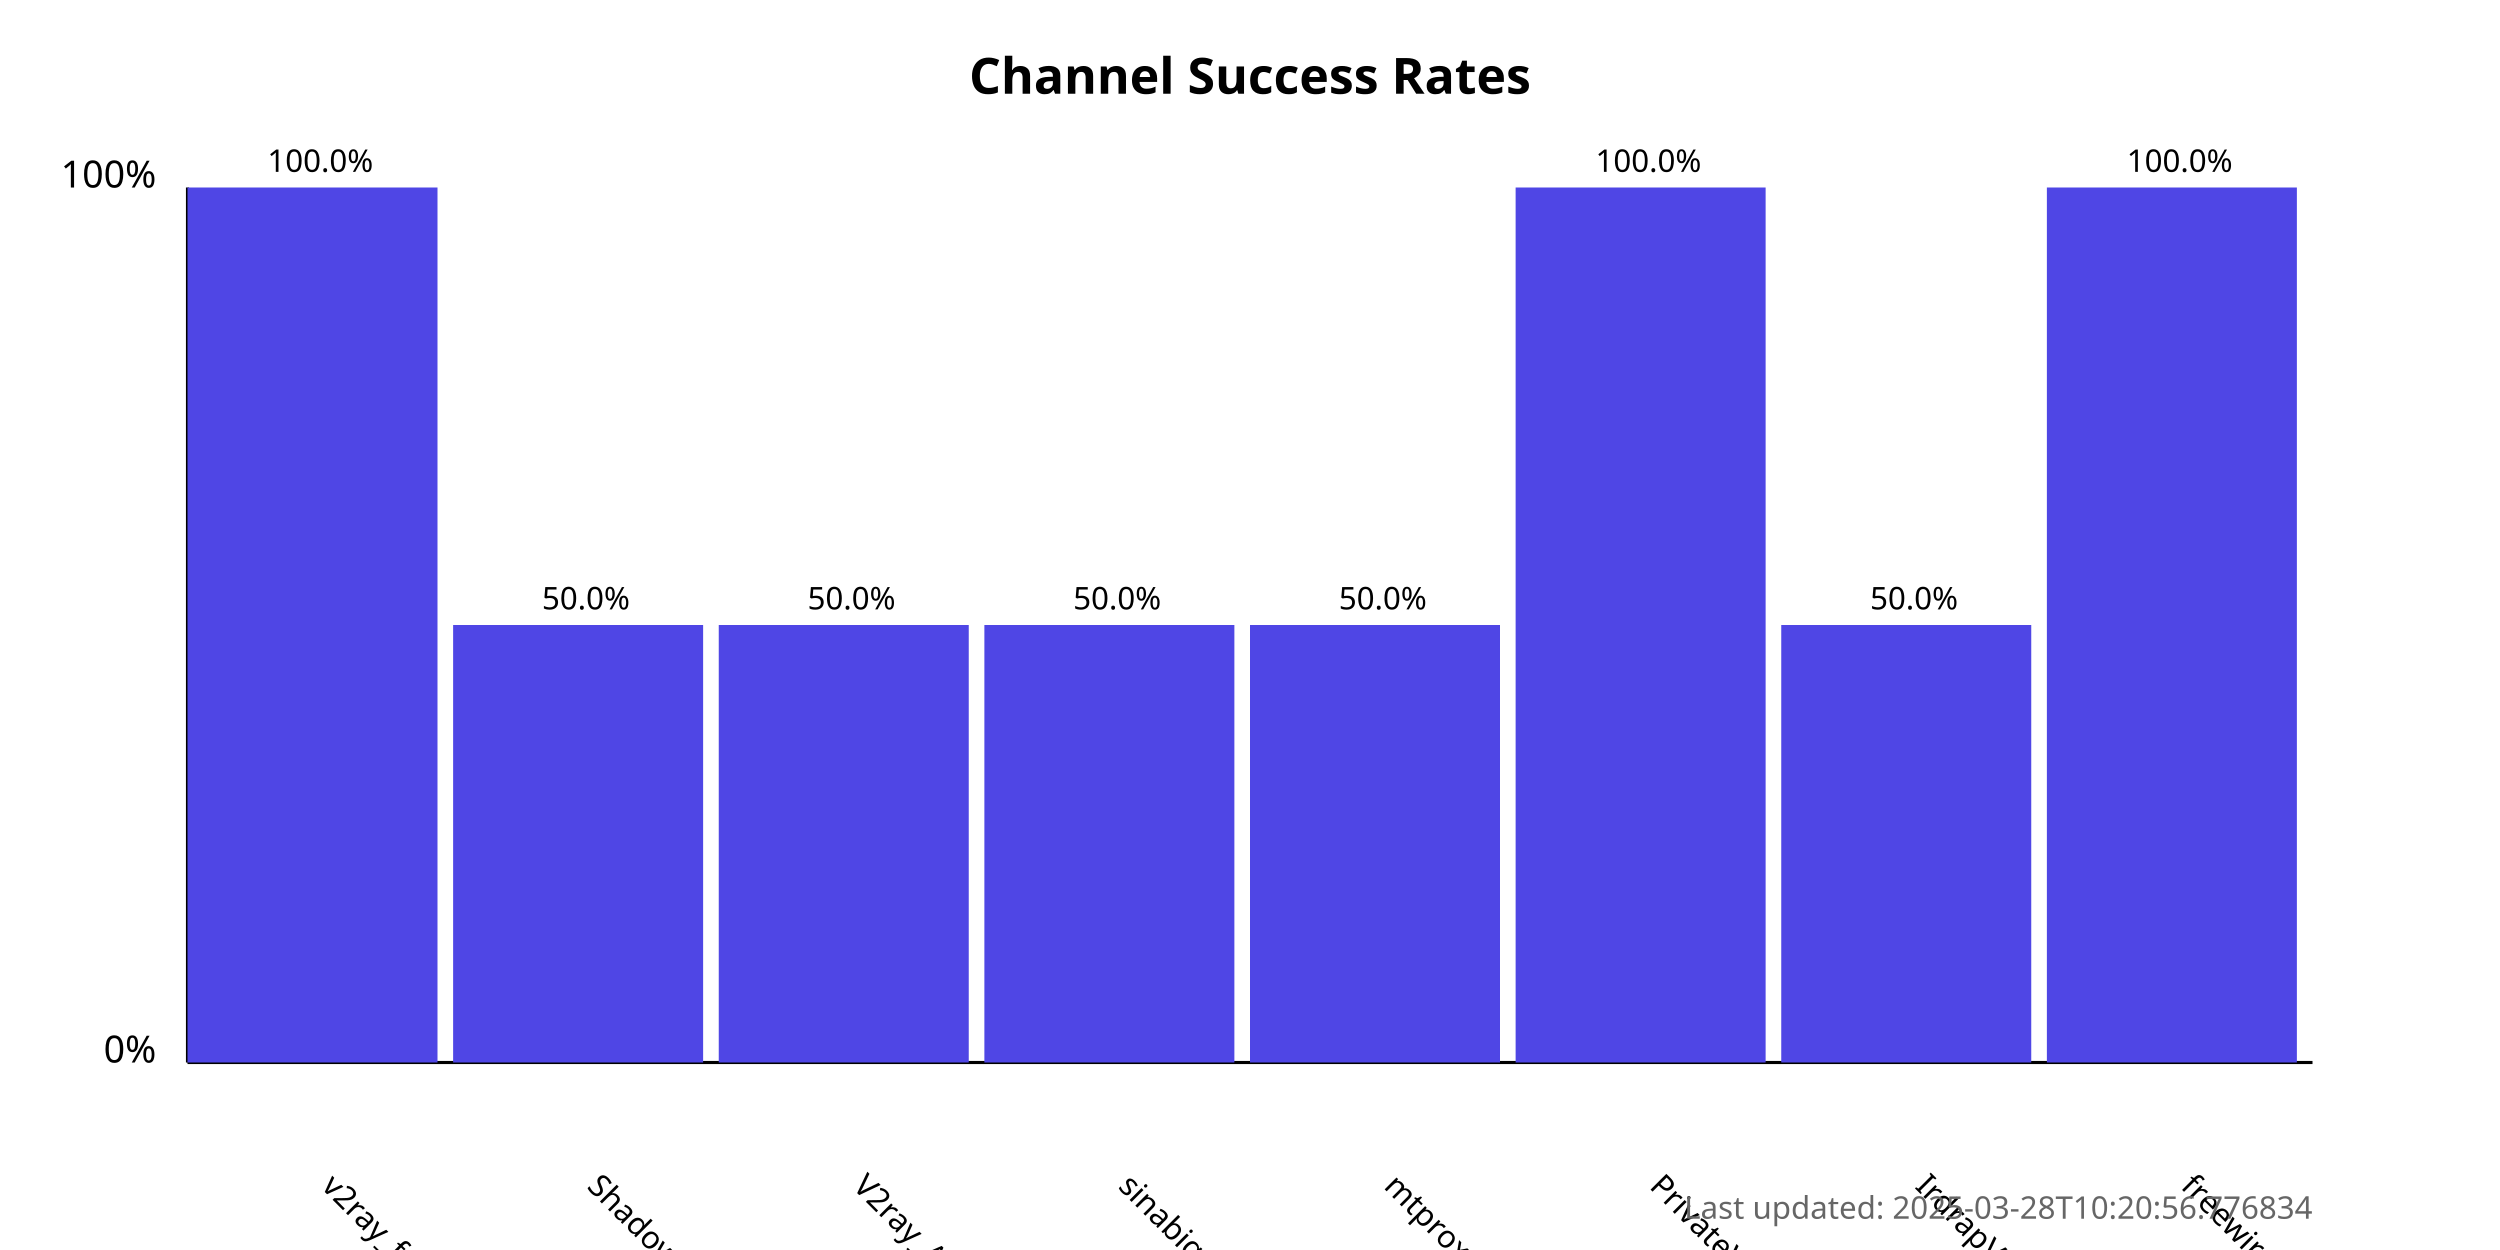
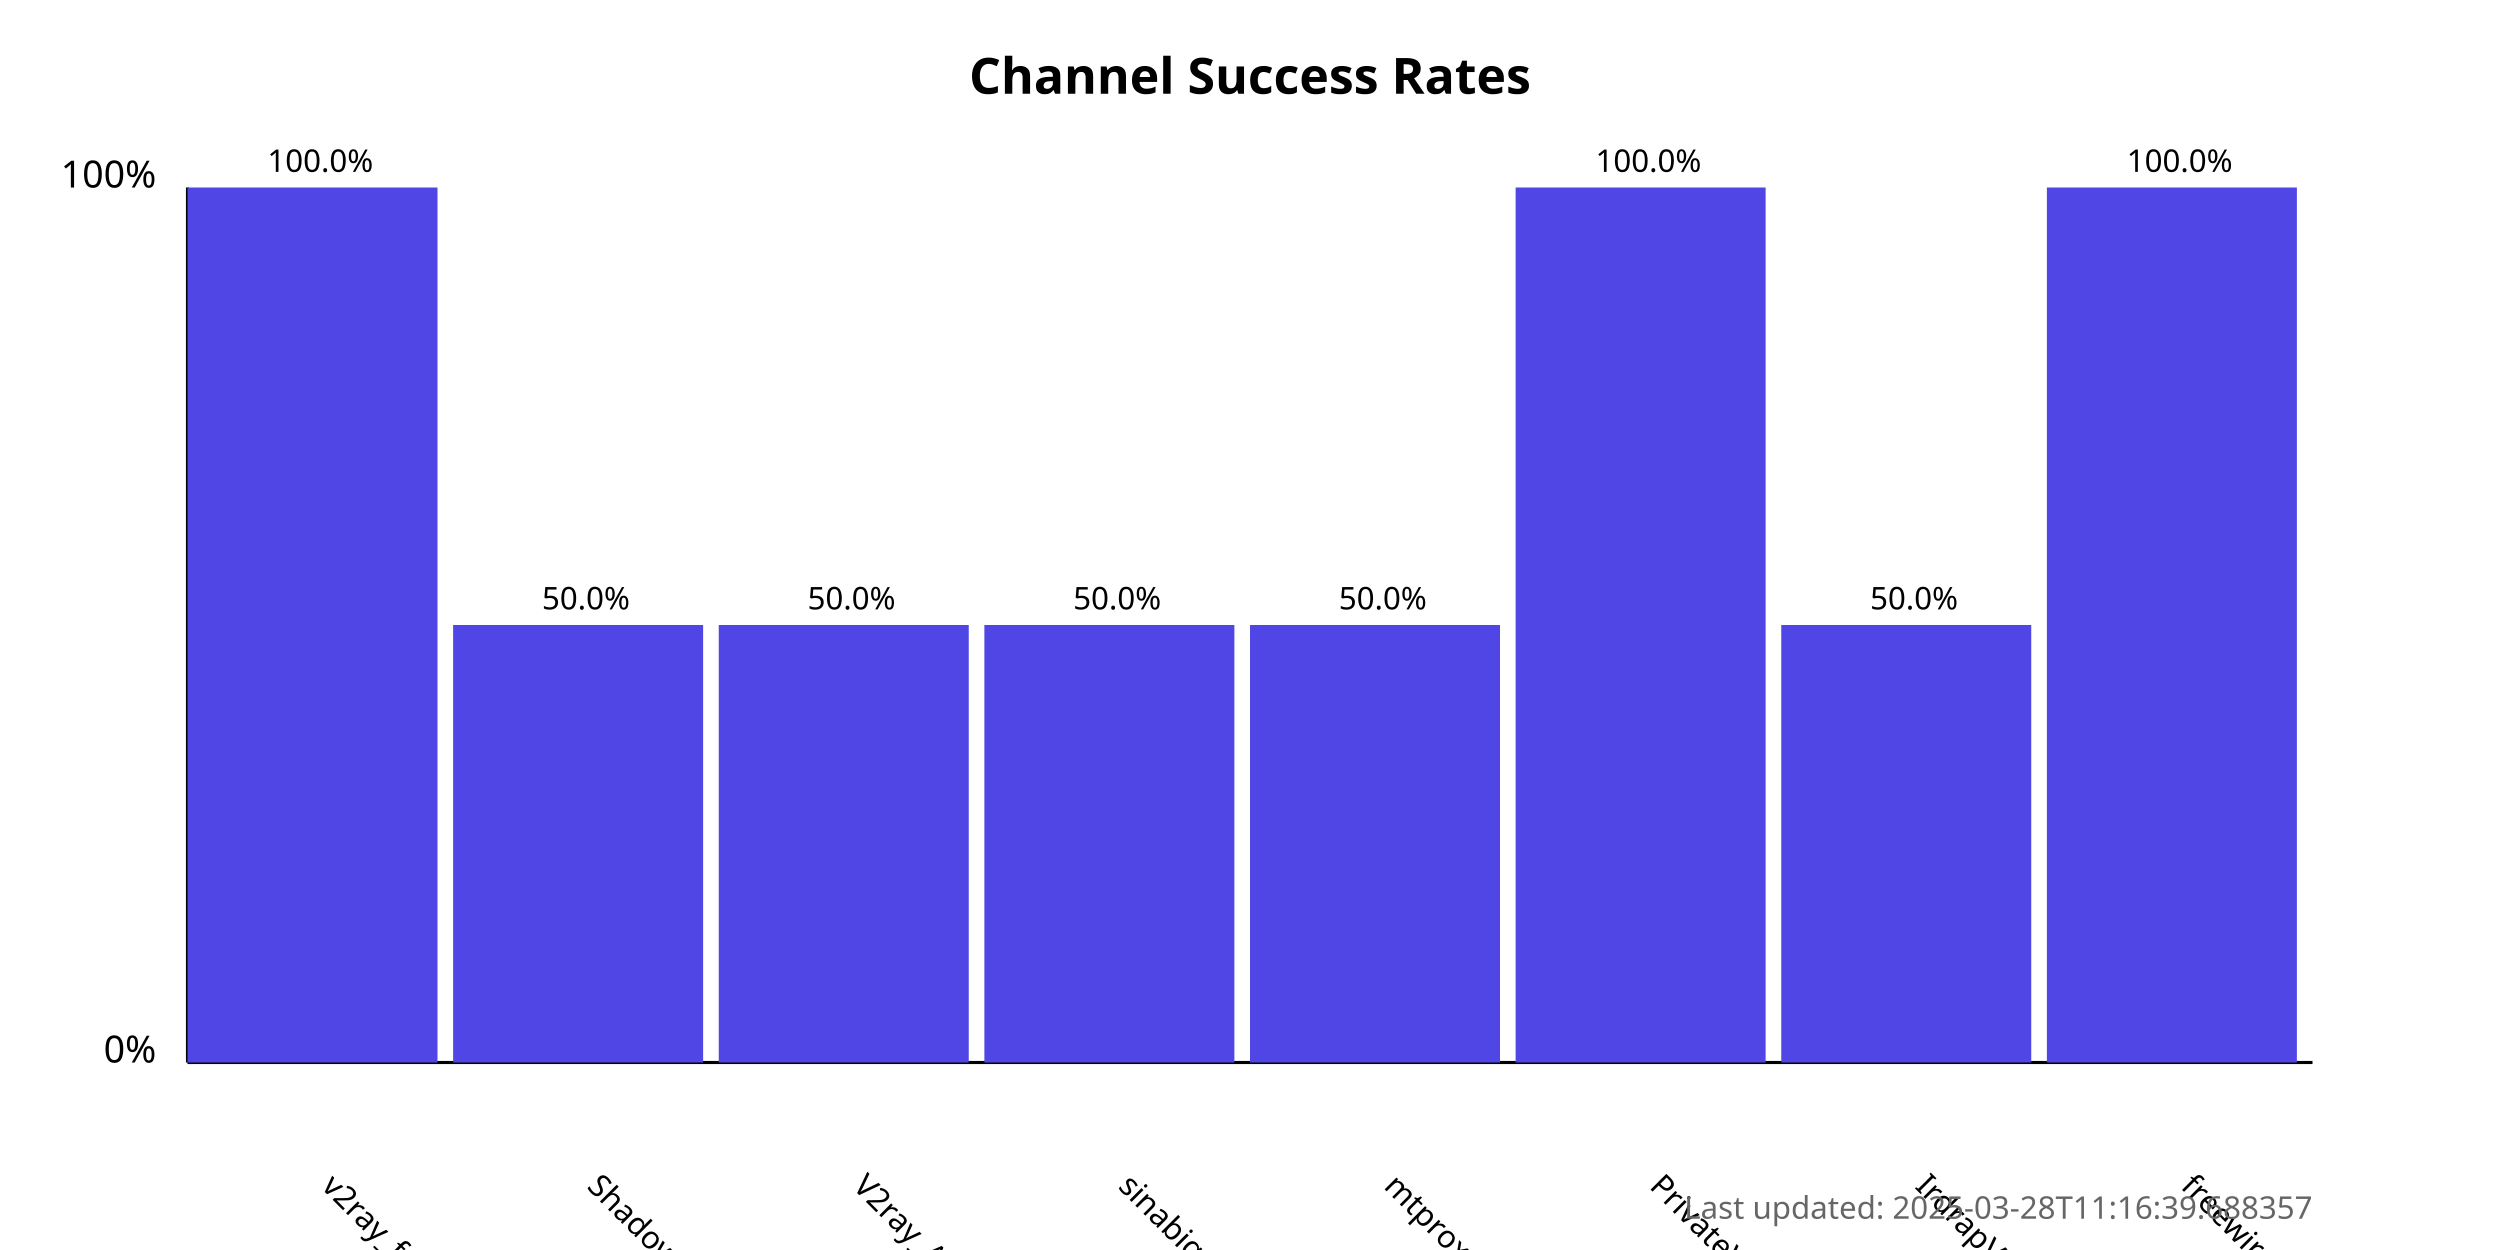
<svg xmlns="http://www.w3.org/2000/svg" width="800" height="400">
  <style>
            .chart-title { font: bold 16px sans-serif; }
            .axis-label { font: 12px sans-serif; }
            .tick-label { font: 10px sans-serif; }
            .bar { fill: #4f46e5; }
            .bar:hover { fill: #6366f1; }
            .timestamp { font: 10px sans-serif; fill: #666; }
        </style>
  <text x="400.0" y="30" text-anchor="middle" class="chart-title">
            Channel Success Rates
        </text>
  <line x1="60" y1="340" x2="60" y2="60" stroke="black" stroke-width="1" />
  <line x1="60" y1="340" x2="740" y2="340" stroke="black" stroke-width="1" />
  <text x="50" y="340" text-anchor="end" class="axis-label">0%</text>
  <text x="50" y="60" text-anchor="end" class="axis-label">100%</text>
  <g>
    <rect x="60" y="60.0" width="80.0" height="280.0" class="bar" />
    <text x="102.5" y="380" transform="rotate(45, 102.5, 380)" text-anchor="start" class="tick-label">
                v2ray_free_conf
            </text>
    <text x="102.5" y="55.0" text-anchor="middle" class="tick-label">
                100.0%
            </text>
  </g>
  <g>
    <rect x="145.0" y="200.0" width="80.0" height="140.0" class="bar" />
    <text x="187.5" y="380" transform="rotate(45, 187.5, 380)" text-anchor="start" class="tick-label">
                ShadowProxy66
            </text>
    <text x="187.5" y="195.0" text-anchor="middle" class="tick-label">
                50.0%
            </text>
  </g>
  <g>
    <rect x="230.0" y="200.0" width="80.0" height="140.0" class="bar" />
    <text x="272.5" y="380" transform="rotate(45, 272.5, 380)" text-anchor="start" class="tick-label">
                V2ray_Alpha
            </text>
    <text x="272.5" y="195.0" text-anchor="middle" class="tick-label">
                50.0%
            </text>
  </g>
  <g>
    <rect x="315.0" y="200.0" width="80.0" height="140.0" class="bar" />
    <text x="357.5" y="380" transform="rotate(45, 357.5, 380)" text-anchor="start" class="tick-label">
                sinabigo
            </text>
    <text x="357.5" y="195.0" text-anchor="middle" class="tick-label">
                50.0%
            </text>
  </g>
  <g>
    <rect x="400.0" y="200.0" width="80.0" height="140.0" class="bar" />
    <text x="442.5" y="380" transform="rotate(45, 442.5, 380)" text-anchor="start" class="tick-label">
                mtproxy_lists
            </text>
    <text x="442.5" y="195.0" text-anchor="middle" class="tick-label">
                50.0%
            </text>
  </g>
  <g>
    <rect x="485.0" y="60.0" width="80.0" height="280.0" class="bar" />
    <text x="527.5" y="380" transform="rotate(45, 527.5, 380)" text-anchor="start" class="tick-label">
                PrivateVPNs
            </text>
    <text x="527.5" y="55.0" text-anchor="middle" class="tick-label">
                100.0%
            </text>
  </g>
  <g>
    <rect x="570.0" y="200.0" width="80.0" height="140.0" class="bar" />
    <text x="612.5" y="380" transform="rotate(45, 612.5, 380)" text-anchor="start" class="tick-label">
                IrdrapVPNnews
            </text>
    <text x="612.5" y="195.0" text-anchor="middle" class="tick-label">
                50.0%
            </text>
  </g>
  <g>
    <rect x="655.0" y="60.0" width="80.0" height="280.0" class="bar" />
    <text x="697.5" y="380" transform="rotate(45, 697.5, 380)" text-anchor="start" class="tick-label">
                freewireguard
            </text>
    <text x="697.5" y="55.0" text-anchor="middle" class="tick-label">
                100.0%
            </text>
  </g>
  <text x="740" y="390" text-anchor="end" class="timestamp">
-             Last updated: 2025-03-28T10:20:56.776834
+             Last updated: 2025-03-28T11:16:39.688357
        </text>
</svg>
